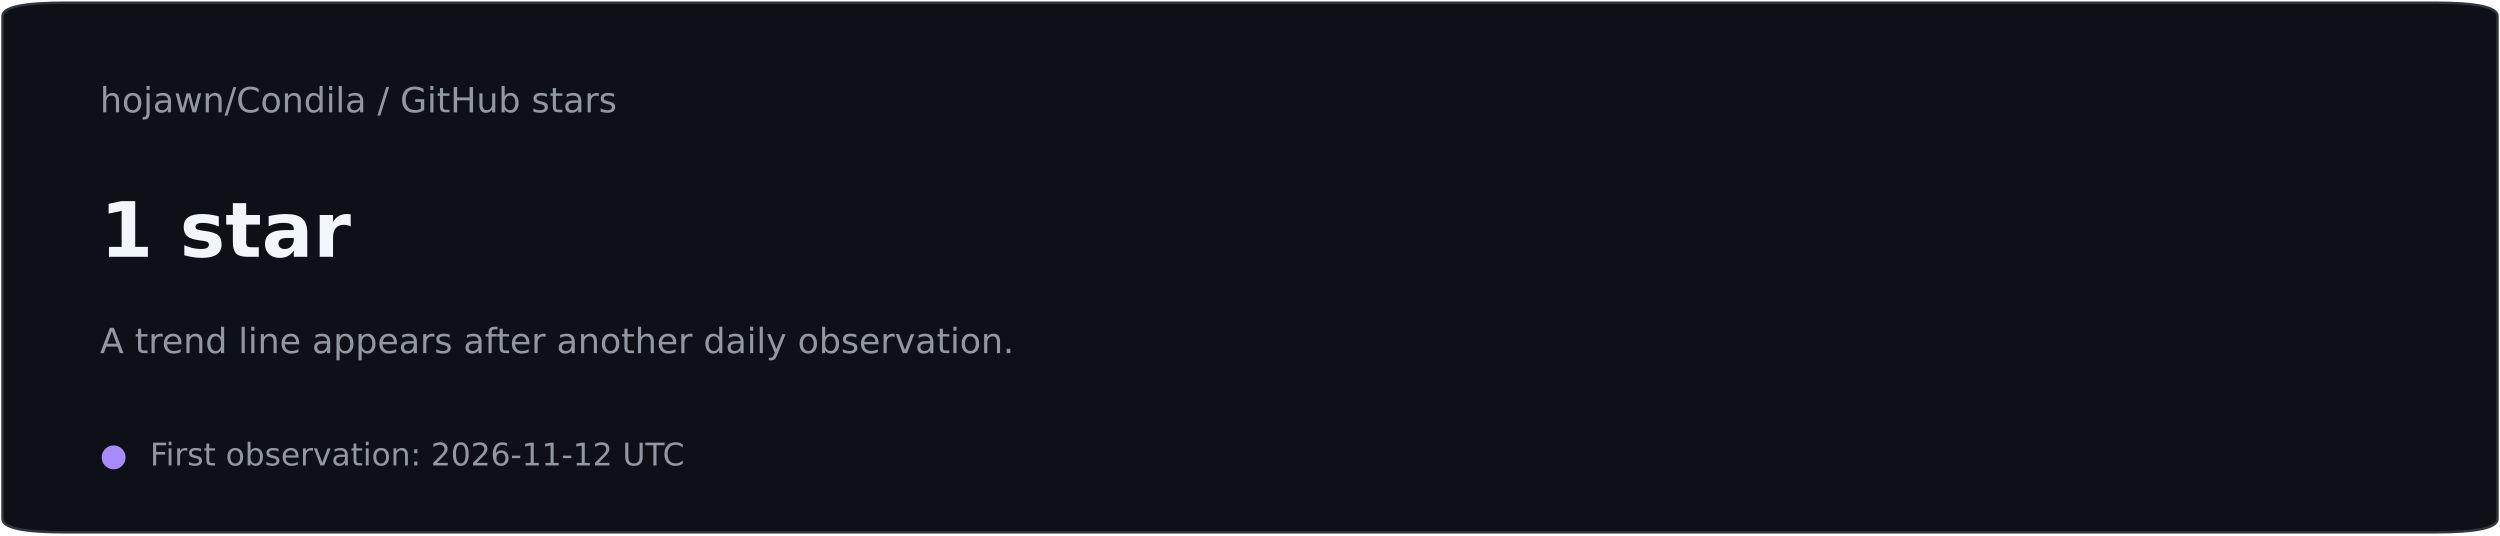
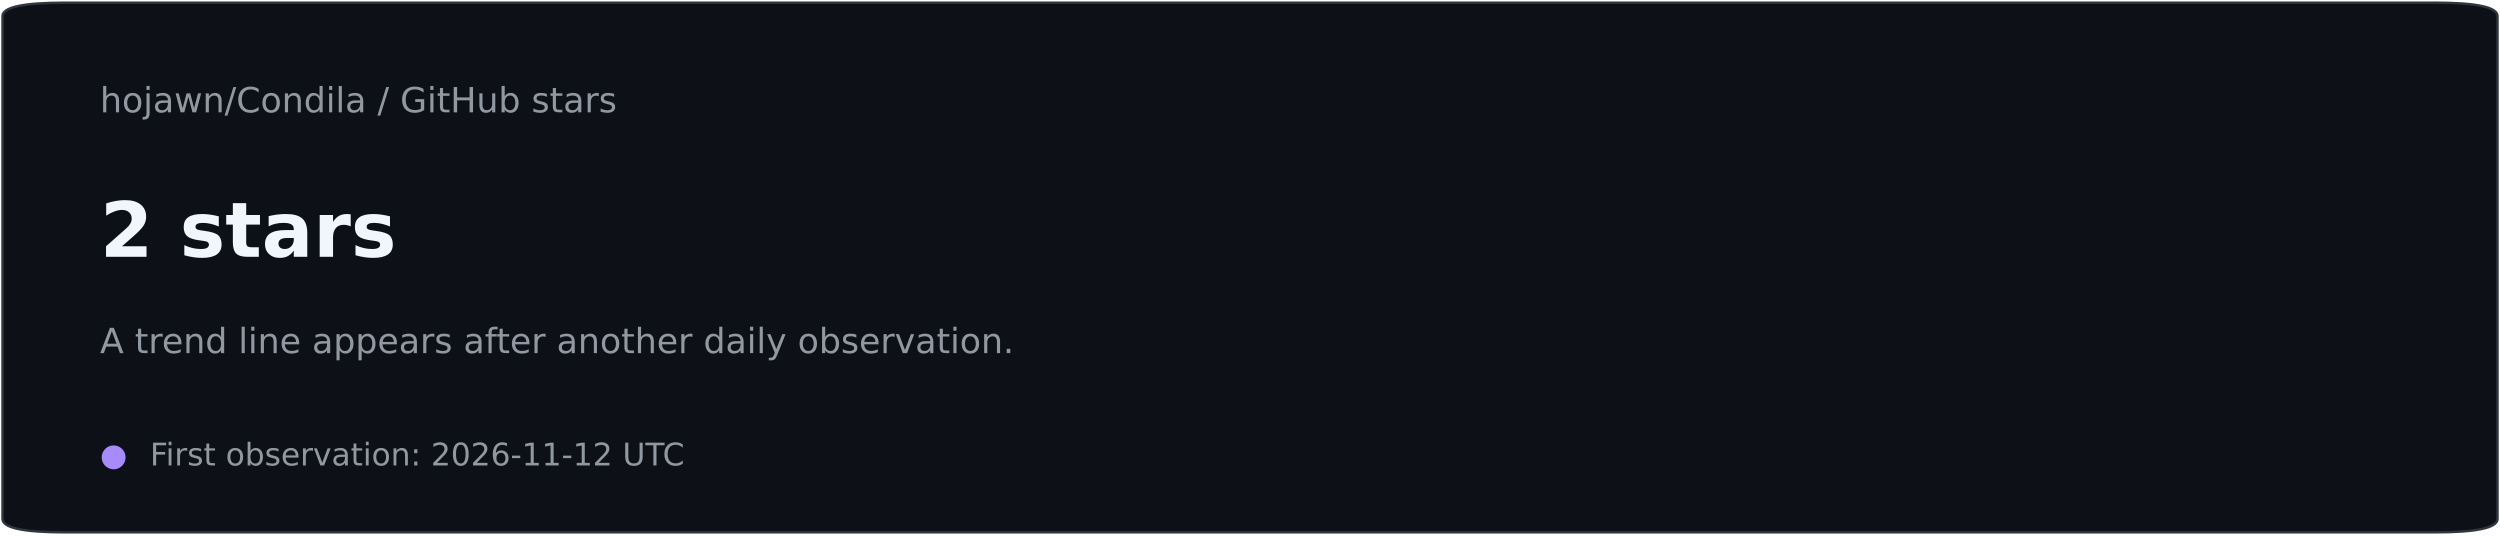
<svg xmlns="http://www.w3.org/2000/svg" xmlns:xlink="http://www.w3.org/1999/xlink" width="720pt" height="154.08pt" viewBox="0 0 720 154.08" version="1.1">
  <defs>
    <style type="text/css">*{stroke-linejoin: round; stroke-linecap: butt}</style>
  </defs>
  <g id="figure_1">
    <g id="patch_1">
      <path d="M 0 154.08  L 720 154.08  L 720 0  L 0 0  L 0 154.08  z " style="fill: none" />
    </g>
    <g id="patch_2">
      <path d="M 18.72 153.31  L 701.28 153.31  Q 719.28 153.31 719.28 149.458  L 719.28 4.622  Q 719.28 0.77 701.28 0.77  L 18.72 0.77  Q 0.72 0.77 0.72 4.622  L 0.72 149.458  Q 0.72 153.31 18.72 153.31  z " style="fill: #0d1117; stroke: #30363d; stroke-width: 0.7; stroke-linejoin: miter" />
    </g>
    <g id="text_1">
      <g style="fill: #9198a1" transform="translate(28.8 32.3568) scale(0.1 -0.1)">
        <defs>
          <path id="DejaVuSans-4b" d="M 3513 2113  L 3513 0  L 2938 0  L 2938 2094  Q 2938 2591 2744 2837  Q 2550 3084 2163 3084  Q 1697 3084 1428 2787  Q 1159 2491 1159 1978  L 1159 0  L 581 0  L 581 4863  L 1159 4863  L 1159 2956  Q 1366 3272 1645 3428  Q 1925 3584 2291 3584  Q 2894 3584 3203 3211  Q 3513 2838 3513 2113  z " transform="scale(0.015625)" />
          <path id="DejaVuSans-52" d="M 1959 3097  Q 1497 3097 1228 2736  Q 959 2375 959 1747  Q 959 1119 1226 758  Q 1494 397 1959 397  Q 2419 397 2687 759  Q 2956 1122 2956 1747  Q 2956 2369 2687 2733  Q 2419 3097 1959 3097  z M 1959 3584  Q 2709 3584 3137 3096  Q 3566 2609 3566 1747  Q 3566 888 3137 398  Q 2709 -91 1959 -91  Q 1206 -91 779 398  Q 353 888 353 1747  Q 353 2609 779 3096  Q 1206 3584 1959 3584  z " transform="scale(0.015625)" />
          <path id="DejaVuSans-4d" d="M 603 3500  L 1178 3500  L 1178 -63  Q 1178 -731 923 -1031  Q 669 -1331 103 -1331  L -116 -1331  L -116 -844  L 38 -844  Q 366 -844 484 -692  Q 603 -541 603 -63  L 603 3500  z M 603 4863  L 1178 4863  L 1178 4134  L 603 4134  L 603 4863  z " transform="scale(0.015625)" />
          <path id="DejaVuSans-44" d="M 2194 1759  Q 1497 1759 1228 1600  Q 959 1441 959 1056  Q 959 750 1161 570  Q 1363 391 1709 391  Q 2188 391 2477 730  Q 2766 1069 2766 1631  L 2766 1759  L 2194 1759  z M 3341 1997  L 3341 0  L 2766 0  L 2766 531  Q 2569 213 2275 61  Q 1981 -91 1556 -91  Q 1019 -91 701 211  Q 384 513 384 1019  Q 384 1609 779 1909  Q 1175 2209 1959 2209  L 2766 2209  L 2766 2266  Q 2766 2663 2505 2880  Q 2244 3097 1772 3097  Q 1472 3097 1187 3025  Q 903 2953 641 2809  L 641 3341  Q 956 3463 1253 3523  Q 1550 3584 1831 3584  Q 2591 3584 2966 3190  Q 3341 2797 3341 1997  z " transform="scale(0.015625)" />
          <path id="DejaVuSans-5a" d="M 269 3500  L 844 3500  L 1563 769  L 2278 3500  L 2956 3500  L 3675 769  L 4391 3500  L 4966 3500  L 4050 0  L 3372 0  L 2619 2869  L 1863 0  L 1184 0  L 269 3500  z " transform="scale(0.015625)" />
          <path id="DejaVuSans-51" d="M 3513 2113  L 3513 0  L 2938 0  L 2938 2094  Q 2938 2591 2744 2837  Q 2550 3084 2163 3084  Q 1697 3084 1428 2787  Q 1159 2491 1159 1978  L 1159 0  L 581 0  L 581 3500  L 1159 3500  L 1159 2956  Q 1366 3272 1645 3428  Q 1925 3584 2291 3584  Q 2894 3584 3203 3211  Q 3513 2838 3513 2113  z " transform="scale(0.015625)" />
          <path id="DejaVuSans-12" d="M 1625 4666  L 2156 4666  L 531 -594  L 0 -594  L 1625 4666  z " transform="scale(0.015625)" />
          <path id="DejaVuSans-26" d="M 4122 4306  L 4122 3641  Q 3803 3938 3442 4084  Q 3081 4231 2675 4231  Q 1875 4231 1450 3742  Q 1025 3253 1025 2328  Q 1025 1406 1450 917  Q 1875 428 2675 428  Q 3081 428 3442 575  Q 3803 722 4122 1019  L 4122 359  Q 3791 134 3420 21  Q 3050 -91 2638 -91  Q 1578 -91 968 557  Q 359 1206 359 2328  Q 359 3453 968 4101  Q 1578 4750 2638 4750  Q 3056 4750 3426 4639  Q 3797 4528 4122 4306  z " transform="scale(0.015625)" />
          <path id="DejaVuSans-47" d="M 2906 2969  L 2906 4863  L 3481 4863  L 3481 0  L 2906 0  L 2906 525  Q 2725 213 2448 61  Q 2172 -91 1784 -91  Q 1150 -91 751 415  Q 353 922 353 1747  Q 353 2572 751 3078  Q 1150 3584 1784 3584  Q 2172 3584 2448 3432  Q 2725 3281 2906 2969  z M 947 1747  Q 947 1113 1208 752  Q 1469 391 1925 391  Q 2381 391 2643 752  Q 2906 1113 2906 1747  Q 2906 2381 2643 2742  Q 2381 3103 1925 3103  Q 1469 3103 1208 2742  Q 947 2381 947 1747  z " transform="scale(0.015625)" />
          <path id="DejaVuSans-4c" d="M 603 3500  L 1178 3500  L 1178 0  L 603 0  L 603 3500  z M 603 4863  L 1178 4863  L 1178 4134  L 603 4134  L 603 4863  z " transform="scale(0.015625)" />
          <path id="DejaVuSans-4f" d="M 603 4863  L 1178 4863  L 1178 0  L 603 0  L 603 4863  z " transform="scale(0.015625)" />
          <path id="DejaVuSans-3" transform="scale(0.015625)" />
          <path id="DejaVuSans-2a" d="M 3809 666  L 3809 1919  L 2778 1919  L 2778 2438  L 4434 2438  L 4434 434  Q 4069 175 3628 42  Q 3188 -91 2688 -91  Q 1594 -91 976 548  Q 359 1188 359 2328  Q 359 3472 976 4111  Q 1594 4750 2688 4750  Q 3144 4750 3555 4637  Q 3966 4525 4313 4306  L 4313 3634  Q 3963 3931 3569 4081  Q 3175 4231 2741 4231  Q 1884 4231 1454 3753  Q 1025 3275 1025 2328  Q 1025 1384 1454 906  Q 1884 428 2741 428  Q 3075 428 3337 486  Q 3600 544 3809 666  z " transform="scale(0.015625)" />
          <path id="DejaVuSans-57" d="M 1172 4494  L 1172 3500  L 2356 3500  L 2356 3053  L 1172 3053  L 1172 1153  Q 1172 725 1289 603  Q 1406 481 1766 481  L 2356 481  L 2356 0  L 1766 0  Q 1100 0 847 248  Q 594 497 594 1153  L 594 3053  L 172 3053  L 172 3500  L 594 3500  L 594 4494  L 1172 4494  z " transform="scale(0.015625)" />
          <path id="DejaVuSans-2b" d="M 628 4666  L 1259 4666  L 1259 2753  L 3553 2753  L 3553 4666  L 4184 4666  L 4184 0  L 3553 0  L 3553 2222  L 1259 2222  L 1259 0  L 628 0  L 628 4666  z " transform="scale(0.015625)" />
          <path id="DejaVuSans-58" d="M 544 1381  L 544 3500  L 1119 3500  L 1119 1403  Q 1119 906 1312 657  Q 1506 409 1894 409  Q 2359 409 2629 706  Q 2900 1003 2900 1516  L 2900 3500  L 3475 3500  L 3475 0  L 2900 0  L 2900 538  Q 2691 219 2414 64  Q 2138 -91 1772 -91  Q 1169 -91 856 284  Q 544 659 544 1381  z M 1991 3584  L 1991 3584  z " transform="scale(0.015625)" />
          <path id="DejaVuSans-45" d="M 3116 1747  Q 3116 2381 2855 2742  Q 2594 3103 2138 3103  Q 1681 3103 1420 2742  Q 1159 2381 1159 1747  Q 1159 1113 1420 752  Q 1681 391 2138 391  Q 2594 391 2855 752  Q 3116 1113 3116 1747  z M 1159 2969  Q 1341 3281 1617 3432  Q 1894 3584 2278 3584  Q 2916 3584 3314 3078  Q 3713 2572 3713 1747  Q 3713 922 3314 415  Q 2916 -91 2278 -91  Q 1894 -91 1617 61  Q 1341 213 1159 525  L 1159 0  L 581 0  L 581 4863  L 1159 4863  L 1159 2969  z " transform="scale(0.015625)" />
          <path id="DejaVuSans-56" d="M 2834 3397  L 2834 2853  Q 2591 2978 2328 3040  Q 2066 3103 1784 3103  Q 1356 3103 1142 2972  Q 928 2841 928 2578  Q 928 2378 1081 2264  Q 1234 2150 1697 2047  L 1894 2003  Q 2506 1872 2764 1633  Q 3022 1394 3022 966  Q 3022 478 2636 193  Q 2250 -91 1575 -91  Q 1294 -91 989 -36  Q 684 19 347 128  L 347 722  Q 666 556 975 473  Q 1284 391 1588 391  Q 1994 391 2212 530  Q 2431 669 2431 922  Q 2431 1156 2273 1281  Q 2116 1406 1581 1522  L 1381 1569  Q 847 1681 609 1914  Q 372 2147 372 2553  Q 372 3047 722 3315  Q 1072 3584 1716 3584  Q 2034 3584 2315 3537  Q 2597 3491 2834 3397  z " transform="scale(0.015625)" />
          <path id="DejaVuSans-55" d="M 2631 2963  Q 2534 3019 2420 3045  Q 2306 3072 2169 3072  Q 1681 3072 1420 2755  Q 1159 2438 1159 1844  L 1159 0  L 581 0  L 581 3500  L 1159 3500  L 1159 2956  Q 1341 3275 1631 3429  Q 1922 3584 2338 3584  Q 2397 3584 2469 3576  Q 2541 3569 2628 3553  L 2631 2963  z " transform="scale(0.015625)" />
        </defs>
        <use xlink:href="#DejaVuSans-4b" />
        <use xlink:href="#DejaVuSans-52" transform="translate(63.375 0)" />
        <use xlink:href="#DejaVuSans-4d" transform="translate(124.5625 0)" />
        <use xlink:href="#DejaVuSans-44" transform="translate(152.3438 0)" />
        <use xlink:href="#DejaVuSans-5a" transform="translate(213.625 0)" />
        <use xlink:href="#DejaVuSans-51" transform="translate(295.4062 0)" />
        <use xlink:href="#DejaVuSans-12" transform="translate(358.7812 0)" />
        <use xlink:href="#DejaVuSans-26" transform="translate(392.4688 0)" />
        <use xlink:href="#DejaVuSans-52" transform="translate(462.2969 0)" />
        <use xlink:href="#DejaVuSans-51" transform="translate(523.4844 0)" />
        <use xlink:href="#DejaVuSans-47" transform="translate(586.8594 0)" />
        <use xlink:href="#DejaVuSans-4c" transform="translate(650.3438 0)" />
        <use xlink:href="#DejaVuSans-4f" transform="translate(678.125 0)" />
        <use xlink:href="#DejaVuSans-44" transform="translate(705.9062 0)" />
        <use xlink:href="#DejaVuSans-3" transform="translate(767.1875 0)" />
        <use xlink:href="#DejaVuSans-12" transform="translate(798.9688 0)" />
        <use xlink:href="#DejaVuSans-3" transform="translate(832.6562 0)" />
        <use xlink:href="#DejaVuSans-2a" transform="translate(864.4375 0)" />
        <use xlink:href="#DejaVuSans-4c" transform="translate(941.9219 0)" />
        <use xlink:href="#DejaVuSans-57" transform="translate(969.7031 0)" />
        <use xlink:href="#DejaVuSans-2b" transform="translate(1008.906 0)" />
        <use xlink:href="#DejaVuSans-58" transform="translate(1084.109 0)" />
        <use xlink:href="#DejaVuSans-45" transform="translate(1147.484 0)" />
        <use xlink:href="#DejaVuSans-3" transform="translate(1210.969 0)" />
        <use xlink:href="#DejaVuSans-56" transform="translate(1242.75 0)" />
        <use xlink:href="#DejaVuSans-57" transform="translate(1294.844 0)" />
        <use xlink:href="#DejaVuSans-44" transform="translate(1334.047 0)" />
        <use xlink:href="#DejaVuSans-55" transform="translate(1395.328 0)" />
        <use xlink:href="#DejaVuSans-56" transform="translate(1436.438 0)" />
      </g>
    </g>
    <g id="text_2">
      <g style="fill: #f0f6fc" transform="translate(28.8 73.9584) scale(0.22 -0.22)">
        <defs>
-           <path id="DejaVuSans-Bold-14" d="M 750 831  L 1813 831  L 1813 3847  L 722 3622  L 722 4441  L 1806 4666  L 2950 4666  L 2950 831  L 4013 831  L 4013 0  L 750 0  L 750 831  z " transform="scale(0.015625)" />
+           <path id="DejaVuSans-Bold-15" d="M 1844 884  L 3897 884  L 3897 0  L 506 0  L 506 884  L 2209 2388  Q 2438 2594 2547 2791  Q 2656 2988 2656 3200  Q 2656 3528 2436 3728  Q 2216 3928 1850 3928  Q 1569 3928 1234 3808  Q 900 3688 519 3450  L 519 4475  Q 925 4609 1322 4679  Q 1719 4750 2100 4750  Q 2938 4750 3402 4381  Q 3866 4013 3866 3353  Q 3866 2972 3669 2642  Q 3472 2313 2841 1759  L 1844 884  z " transform="scale(0.015625)" />
          <path id="DejaVuSans-Bold-3" transform="scale(0.015625)" />
          <path id="DejaVuSans-Bold-56" d="M 3272 3391  L 3272 2541  Q 2913 2691 2578 2766  Q 2244 2841 1947 2841  Q 1628 2841 1473 2761  Q 1319 2681 1319 2516  Q 1319 2381 1436 2309  Q 1553 2238 1856 2203  L 2053 2175  Q 2913 2066 3209 1816  Q 3506 1566 3506 1031  Q 3506 472 3093 190  Q 2681 -91 1863 -91  Q 1516 -91 1145 -36  Q 775 19 384 128  L 384 978  Q 719 816 1070 734  Q 1422 653 1784 653  Q 2113 653 2278 743  Q 2444 834 2444 1013  Q 2444 1163 2330 1236  Q 2216 1309 1875 1350  L 1678 1375  Q 931 1469 631 1722  Q 331 1975 331 2491  Q 331 3047 712 3315  Q 1094 3584 1881 3584  Q 2191 3584 2531 3537  Q 2872 3491 3272 3391  z " transform="scale(0.015625)" />
          <path id="DejaVuSans-Bold-57" d="M 1759 4494  L 1759 3500  L 2913 3500  L 2913 2700  L 1759 2700  L 1759 1216  Q 1759 972 1856 886  Q 1953 800 2241 800  L 2816 800  L 2816 0  L 1856 0  Q 1194 0 917 276  Q 641 553 641 1216  L 641 2700  L 84 2700  L 84 3500  L 641 3500  L 641 4494  L 1759 4494  z " transform="scale(0.015625)" />
          <path id="DejaVuSans-Bold-44" d="M 2106 1575  Q 1756 1575 1579 1456  Q 1403 1338 1403 1106  Q 1403 894 1545 773  Q 1688 653 1941 653  Q 2256 653 2472 879  Q 2688 1106 2688 1447  L 2688 1575  L 2106 1575  z M 3816 1997  L 3816 0  L 2688 0  L 2688 519  Q 2463 200 2181 54  Q 1900 -91 1497 -91  Q 953 -91 614 226  Q 275 544 275 1050  Q 275 1666 698 1953  Q 1122 2241 2028 2241  L 2688 2241  L 2688 2328  Q 2688 2594 2478 2717  Q 2269 2841 1825 2841  Q 1466 2841 1156 2769  Q 847 2697 581 2553  L 581 3406  Q 941 3494 1303 3539  Q 1666 3584 2028 3584  Q 2975 3584 3395 3211  Q 3816 2838 3816 1997  z " transform="scale(0.015625)" />
          <path id="DejaVuSans-Bold-55" d="M 3138 2547  Q 2991 2616 2845 2648  Q 2700 2681 2553 2681  Q 2122 2681 1889 2404  Q 1656 2128 1656 1613  L 1656 0  L 538 0  L 538 3500  L 1656 3500  L 1656 2925  Q 1872 3269 2151 3426  Q 2431 3584 2822 3584  Q 2878 3584 2943 3579  Q 3009 3575 3134 3559  L 3138 2547  z " transform="scale(0.015625)" />
        </defs>
-         <use xlink:href="#DejaVuSans-Bold-14" />
+         <use xlink:href="#DejaVuSans-Bold-15" />
        <use xlink:href="#DejaVuSans-Bold-3" transform="translate(69.57812 0)" />
        <use xlink:href="#DejaVuSans-Bold-56" transform="translate(104.3906 0)" />
        <use xlink:href="#DejaVuSans-Bold-57" transform="translate(163.9062 0)" />
        <use xlink:href="#DejaVuSans-Bold-44" transform="translate(211.7031 0)" />
        <use xlink:href="#DejaVuSans-Bold-55" transform="translate(279.1875 0)" />
+         <use xlink:href="#DejaVuSans-Bold-56" transform="translate(328.5 0)" />
      </g>
    </g>
    <g id="text_3">
      <g style="fill: #9198a1" transform="translate(28.8 101.6928) scale(0.1 -0.1)">
        <defs>
          <path id="DejaVuSans-24" d="M 2188 4044  L 1331 1722  L 3047 1722  L 2188 4044  z M 1831 4666  L 2547 4666  L 4325 0  L 3669 0  L 3244 1197  L 1141 1197  L 716 0  L 50 0  L 1831 4666  z " transform="scale(0.015625)" />
          <path id="DejaVuSans-48" d="M 3597 1894  L 3597 1613  L 953 1613  Q 991 1019 1311 708  Q 1631 397 2203 397  Q 2534 397 2845 478  Q 3156 559 3463 722  L 3463 178  Q 3153 47 2828 -22  Q 2503 -91 2169 -91  Q 1331 -91 842 396  Q 353 884 353 1716  Q 353 2575 817 3079  Q 1281 3584 2069 3584  Q 2775 3584 3186 3129  Q 3597 2675 3597 1894  z M 3022 2063  Q 3016 2534 2758 2815  Q 2500 3097 2075 3097  Q 1594 3097 1305 2825  Q 1016 2553 972 2059  L 3022 2063  z " transform="scale(0.015625)" />
          <path id="DejaVuSans-53" d="M 1159 525  L 1159 -1331  L 581 -1331  L 581 3500  L 1159 3500  L 1159 2969  Q 1341 3281 1617 3432  Q 1894 3584 2278 3584  Q 2916 3584 3314 3078  Q 3713 2572 3713 1747  Q 3713 922 3314 415  Q 2916 -91 2278 -91  Q 1894 -91 1617 61  Q 1341 213 1159 525  z M 3116 1747  Q 3116 2381 2855 2742  Q 2594 3103 2138 3103  Q 1681 3103 1420 2742  Q 1159 2381 1159 1747  Q 1159 1113 1420 752  Q 1681 391 2138 391  Q 2594 391 2855 752  Q 3116 1113 3116 1747  z " transform="scale(0.015625)" />
          <path id="DejaVuSans-49" d="M 2375 4863  L 2375 4384  L 1825 4384  Q 1516 4384 1395 4259  Q 1275 4134 1275 3809  L 1275 3500  L 2222 3500  L 2222 3053  L 1275 3053  L 1275 0  L 697 0  L 697 3053  L 147 3053  L 147 3500  L 697 3500  L 697 3744  Q 697 4328 969 4595  Q 1241 4863 1831 4863  L 2375 4863  z " transform="scale(0.015625)" />
          <path id="DejaVuSans-5c" d="M 2059 -325  Q 1816 -950 1584 -1140  Q 1353 -1331 966 -1331  L 506 -1331  L 506 -850  L 844 -850  Q 1081 -850 1212 -737  Q 1344 -625 1503 -206  L 1606 56  L 191 3500  L 800 3500  L 1894 763  L 2988 3500  L 3597 3500  L 2059 -325  z " transform="scale(0.015625)" />
          <path id="DejaVuSans-59" d="M 191 3500  L 800 3500  L 1894 563  L 2988 3500  L 3597 3500  L 2284 0  L 1503 0  L 191 3500  z " transform="scale(0.015625)" />
          <path id="DejaVuSans-11" d="M 684 794  L 1344 794  L 1344 0  L 684 0  L 684 794  z " transform="scale(0.015625)" />
        </defs>
        <use xlink:href="#DejaVuSans-24" />
        <use xlink:href="#DejaVuSans-3" transform="translate(68.40625 0)" />
        <use xlink:href="#DejaVuSans-57" transform="translate(100.1875 0)" />
        <use xlink:href="#DejaVuSans-55" transform="translate(139.3906 0)" />
        <use xlink:href="#DejaVuSans-48" transform="translate(178.2969 0)" />
        <use xlink:href="#DejaVuSans-51" transform="translate(239.8281 0)" />
        <use xlink:href="#DejaVuSans-47" transform="translate(303.2031 0)" />
        <use xlink:href="#DejaVuSans-3" transform="translate(366.6875 0)" />
        <use xlink:href="#DejaVuSans-4f" transform="translate(398.4688 0)" />
        <use xlink:href="#DejaVuSans-4c" transform="translate(426.25 0)" />
        <use xlink:href="#DejaVuSans-51" transform="translate(454.0312 0)" />
        <use xlink:href="#DejaVuSans-48" transform="translate(517.4062 0)" />
        <use xlink:href="#DejaVuSans-3" transform="translate(578.9375 0)" />
        <use xlink:href="#DejaVuSans-44" transform="translate(610.7188 0)" />
        <use xlink:href="#DejaVuSans-53" transform="translate(672 0)" />
        <use xlink:href="#DejaVuSans-53" transform="translate(735.4844 0)" />
        <use xlink:href="#DejaVuSans-48" transform="translate(798.9688 0)" />
        <use xlink:href="#DejaVuSans-44" transform="translate(860.5 0)" />
        <use xlink:href="#DejaVuSans-55" transform="translate(921.7812 0)" />
        <use xlink:href="#DejaVuSans-56" transform="translate(962.8906 0)" />
        <use xlink:href="#DejaVuSans-3" transform="translate(1014.984 0)" />
        <use xlink:href="#DejaVuSans-44" transform="translate(1046.766 0)" />
        <use xlink:href="#DejaVuSans-49" transform="translate(1108.047 0)" />
        <use xlink:href="#DejaVuSans-57" transform="translate(1141.5 0)" />
        <use xlink:href="#DejaVuSans-48" transform="translate(1180.703 0)" />
        <use xlink:href="#DejaVuSans-55" transform="translate(1242.234 0)" />
        <use xlink:href="#DejaVuSans-3" transform="translate(1283.344 0)" />
        <use xlink:href="#DejaVuSans-44" transform="translate(1315.125 0)" />
        <use xlink:href="#DejaVuSans-51" transform="translate(1376.406 0)" />
        <use xlink:href="#DejaVuSans-52" transform="translate(1439.781 0)" />
        <use xlink:href="#DejaVuSans-57" transform="translate(1500.969 0)" />
        <use xlink:href="#DejaVuSans-4b" transform="translate(1540.172 0)" />
        <use xlink:href="#DejaVuSans-48" transform="translate(1603.547 0)" />
        <use xlink:href="#DejaVuSans-55" transform="translate(1665.078 0)" />
        <use xlink:href="#DejaVuSans-3" transform="translate(1706.188 0)" />
        <use xlink:href="#DejaVuSans-47" transform="translate(1737.969 0)" />
        <use xlink:href="#DejaVuSans-44" transform="translate(1801.453 0)" />
        <use xlink:href="#DejaVuSans-4c" transform="translate(1862.734 0)" />
        <use xlink:href="#DejaVuSans-4f" transform="translate(1890.516 0)" />
        <use xlink:href="#DejaVuSans-5c" transform="translate(1918.297 0)" />
        <use xlink:href="#DejaVuSans-3" transform="translate(1977.484 0)" />
        <use xlink:href="#DejaVuSans-52" transform="translate(2009.266 0)" />
        <use xlink:href="#DejaVuSans-45" transform="translate(2070.453 0)" />
        <use xlink:href="#DejaVuSans-56" transform="translate(2133.938 0)" />
        <use xlink:href="#DejaVuSans-48" transform="translate(2186.031 0)" />
        <use xlink:href="#DejaVuSans-55" transform="translate(2247.562 0)" />
        <use xlink:href="#DejaVuSans-59" transform="translate(2288.672 0)" />
        <use xlink:href="#DejaVuSans-44" transform="translate(2347.859 0)" />
        <use xlink:href="#DejaVuSans-57" transform="translate(2409.141 0)" />
        <use xlink:href="#DejaVuSans-4c" transform="translate(2448.344 0)" />
        <use xlink:href="#DejaVuSans-52" transform="translate(2476.125 0)" />
        <use xlink:href="#DejaVuSans-51" transform="translate(2537.312 0)" />
        <use xlink:href="#DejaVuSans-11" transform="translate(2600.688 0)" />
      </g>
    </g>
    <g id="text_4">
      <g style="fill: #a78bfa" transform="translate(28.8 134.0496) scale(0.09 -0.09)">
        <defs>
          <path id="DejaVuSans-ea6" d="M 350 1656  Q 350 2309 678 2878  Q 1003 3444 1572 3772  Q 2138 4100 2794 4100  Q 3447 4100 4013 3772  Q 4581 3444 4906 2878  Q 5234 2309 5234 1656  Q 5234 1003 4906 434  Q 4581 -131 4013 -459  Q 3447 -788 2794 -788  Q 2138 -788 1572 -459  Q 1003 -131 678 434  Q 350 1003 350 1656  z " transform="scale(0.015625)" />
        </defs>
        <use xlink:href="#DejaVuSans-ea6" />
      </g>
    </g>
    <g id="text_5">
      <g style="fill: #9198a1" transform="translate(43.2 134.0496) scale(0.09 -0.09)">
        <defs>
          <path id="DejaVuSans-29" d="M 628 4666  L 3309 4666  L 3309 4134  L 1259 4134  L 1259 2759  L 3109 2759  L 3109 2228  L 1259 2228  L 1259 0  L 628 0  L 628 4666  z " transform="scale(0.015625)" />
          <path id="DejaVuSans-1d" d="M 750 794  L 1409 794  L 1409 0  L 750 0  L 750 794  z M 750 3309  L 1409 3309  L 1409 2516  L 750 2516  L 750 3309  z " transform="scale(0.015625)" />
          <path id="DejaVuSans-15" d="M 1228 531  L 3431 531  L 3431 0  L 469 0  L 469 531  Q 828 903 1448 1529  Q 2069 2156 2228 2338  Q 2531 2678 2651 2914  Q 2772 3150 2772 3378  Q 2772 3750 2511 3984  Q 2250 4219 1831 4219  Q 1534 4219 1204 4116  Q 875 4013 500 3803  L 500 4441  Q 881 4594 1212 4672  Q 1544 4750 1819 4750  Q 2544 4750 2975 4387  Q 3406 4025 3406 3419  Q 3406 3131 3298 2873  Q 3191 2616 2906 2266  Q 2828 2175 2409 1742  Q 1991 1309 1228 531  z " transform="scale(0.015625)" />
          <path id="DejaVuSans-13" d="M 2034 4250  Q 1547 4250 1301 3770  Q 1056 3291 1056 2328  Q 1056 1369 1301 889  Q 1547 409 2034 409  Q 2525 409 2770 889  Q 3016 1369 3016 2328  Q 3016 3291 2770 3770  Q 2525 4250 2034 4250  z M 2034 4750  Q 2819 4750 3233 4129  Q 3647 3509 3647 2328  Q 3647 1150 3233 529  Q 2819 -91 2034 -91  Q 1250 -91 836 529  Q 422 1150 422 2328  Q 422 3509 836 4129  Q 1250 4750 2034 4750  z " transform="scale(0.015625)" />
          <path id="DejaVuSans-19" d="M 2113 2584  Q 1688 2584 1439 2293  Q 1191 2003 1191 1497  Q 1191 994 1439 701  Q 1688 409 2113 409  Q 2538 409 2786 701  Q 3034 994 3034 1497  Q 3034 2003 2786 2293  Q 2538 2584 2113 2584  z M 3366 4563  L 3366 3988  Q 3128 4100 2886 4159  Q 2644 4219 2406 4219  Q 1781 4219 1451 3797  Q 1122 3375 1075 2522  Q 1259 2794 1537 2939  Q 1816 3084 2150 3084  Q 2853 3084 3261 2657  Q 3669 2231 3669 1497  Q 3669 778 3244 343  Q 2819 -91 2113 -91  Q 1303 -91 875 529  Q 447 1150 447 2328  Q 447 3434 972 4092  Q 1497 4750 2381 4750  Q 2619 4750 2861 4703  Q 3103 4656 3366 4563  z " transform="scale(0.015625)" />
          <path id="DejaVuSans-10" d="M 313 2009  L 1997 2009  L 1997 1497  L 313 1497  L 313 2009  z " transform="scale(0.015625)" />
          <path id="DejaVuSans-14" d="M 794 531  L 1825 531  L 1825 4091  L 703 3866  L 703 4441  L 1819 4666  L 2450 4666  L 2450 531  L 3481 531  L 3481 0  L 794 0  L 794 531  z " transform="scale(0.015625)" />
          <path id="DejaVuSans-38" d="M 556 4666  L 1191 4666  L 1191 1831  Q 1191 1081 1462 751  Q 1734 422 2344 422  Q 2950 422 3222 751  Q 3494 1081 3494 1831  L 3494 4666  L 4128 4666  L 4128 1753  Q 4128 841 3676 375  Q 3225 -91 2344 -91  Q 1459 -91 1007 375  Q 556 841 556 1753  L 556 4666  z " transform="scale(0.015625)" />
          <path id="DejaVuSans-37" d="M -19 4666  L 3928 4666  L 3928 4134  L 2272 4134  L 2272 0  L 1638 0  L 1638 4134  L -19 4134  L -19 4666  z " transform="scale(0.015625)" />
        </defs>
        <use xlink:href="#DejaVuSans-29" />
        <use xlink:href="#DejaVuSans-4c" transform="translate(50.23438 0)" />
        <use xlink:href="#DejaVuSans-55" transform="translate(78.01562 0)" />
        <use xlink:href="#DejaVuSans-56" transform="translate(119.125 0)" />
        <use xlink:href="#DejaVuSans-57" transform="translate(171.2188 0)" />
        <use xlink:href="#DejaVuSans-3" transform="translate(210.4219 0)" />
        <use xlink:href="#DejaVuSans-52" transform="translate(242.2031 0)" />
        <use xlink:href="#DejaVuSans-45" transform="translate(303.3906 0)" />
        <use xlink:href="#DejaVuSans-56" transform="translate(366.875 0)" />
        <use xlink:href="#DejaVuSans-48" transform="translate(418.9688 0)" />
        <use xlink:href="#DejaVuSans-55" transform="translate(480.5 0)" />
        <use xlink:href="#DejaVuSans-59" transform="translate(521.6094 0)" />
        <use xlink:href="#DejaVuSans-44" transform="translate(580.7969 0)" />
        <use xlink:href="#DejaVuSans-57" transform="translate(642.0781 0)" />
        <use xlink:href="#DejaVuSans-4c" transform="translate(681.2812 0)" />
        <use xlink:href="#DejaVuSans-52" transform="translate(709.0625 0)" />
        <use xlink:href="#DejaVuSans-51" transform="translate(770.25 0)" />
        <use xlink:href="#DejaVuSans-1d" transform="translate(833.625 0)" />
        <use xlink:href="#DejaVuSans-3" transform="translate(867.3125 0)" />
        <use xlink:href="#DejaVuSans-15" transform="translate(899.0938 0)" />
        <use xlink:href="#DejaVuSans-13" transform="translate(962.7188 0)" />
        <use xlink:href="#DejaVuSans-15" transform="translate(1026.344 0)" />
        <use xlink:href="#DejaVuSans-19" transform="translate(1089.969 0)" />
        <use xlink:href="#DejaVuSans-10" transform="translate(1153.594 0)" />
        <use xlink:href="#DejaVuSans-14" transform="translate(1189.672 0)" />
        <use xlink:href="#DejaVuSans-14" transform="translate(1253.297 0)" />
        <use xlink:href="#DejaVuSans-10" transform="translate(1316.922 0)" />
        <use xlink:href="#DejaVuSans-14" transform="translate(1353 0)" />
        <use xlink:href="#DejaVuSans-15" transform="translate(1416.625 0)" />
        <use xlink:href="#DejaVuSans-3" transform="translate(1480.25 0)" />
        <use xlink:href="#DejaVuSans-38" transform="translate(1512.031 0)" />
        <use xlink:href="#DejaVuSans-37" transform="translate(1585.219 0)" />
        <use xlink:href="#DejaVuSans-26" transform="translate(1640.438 0)" />
      </g>
    </g>
  </g>
</svg>
